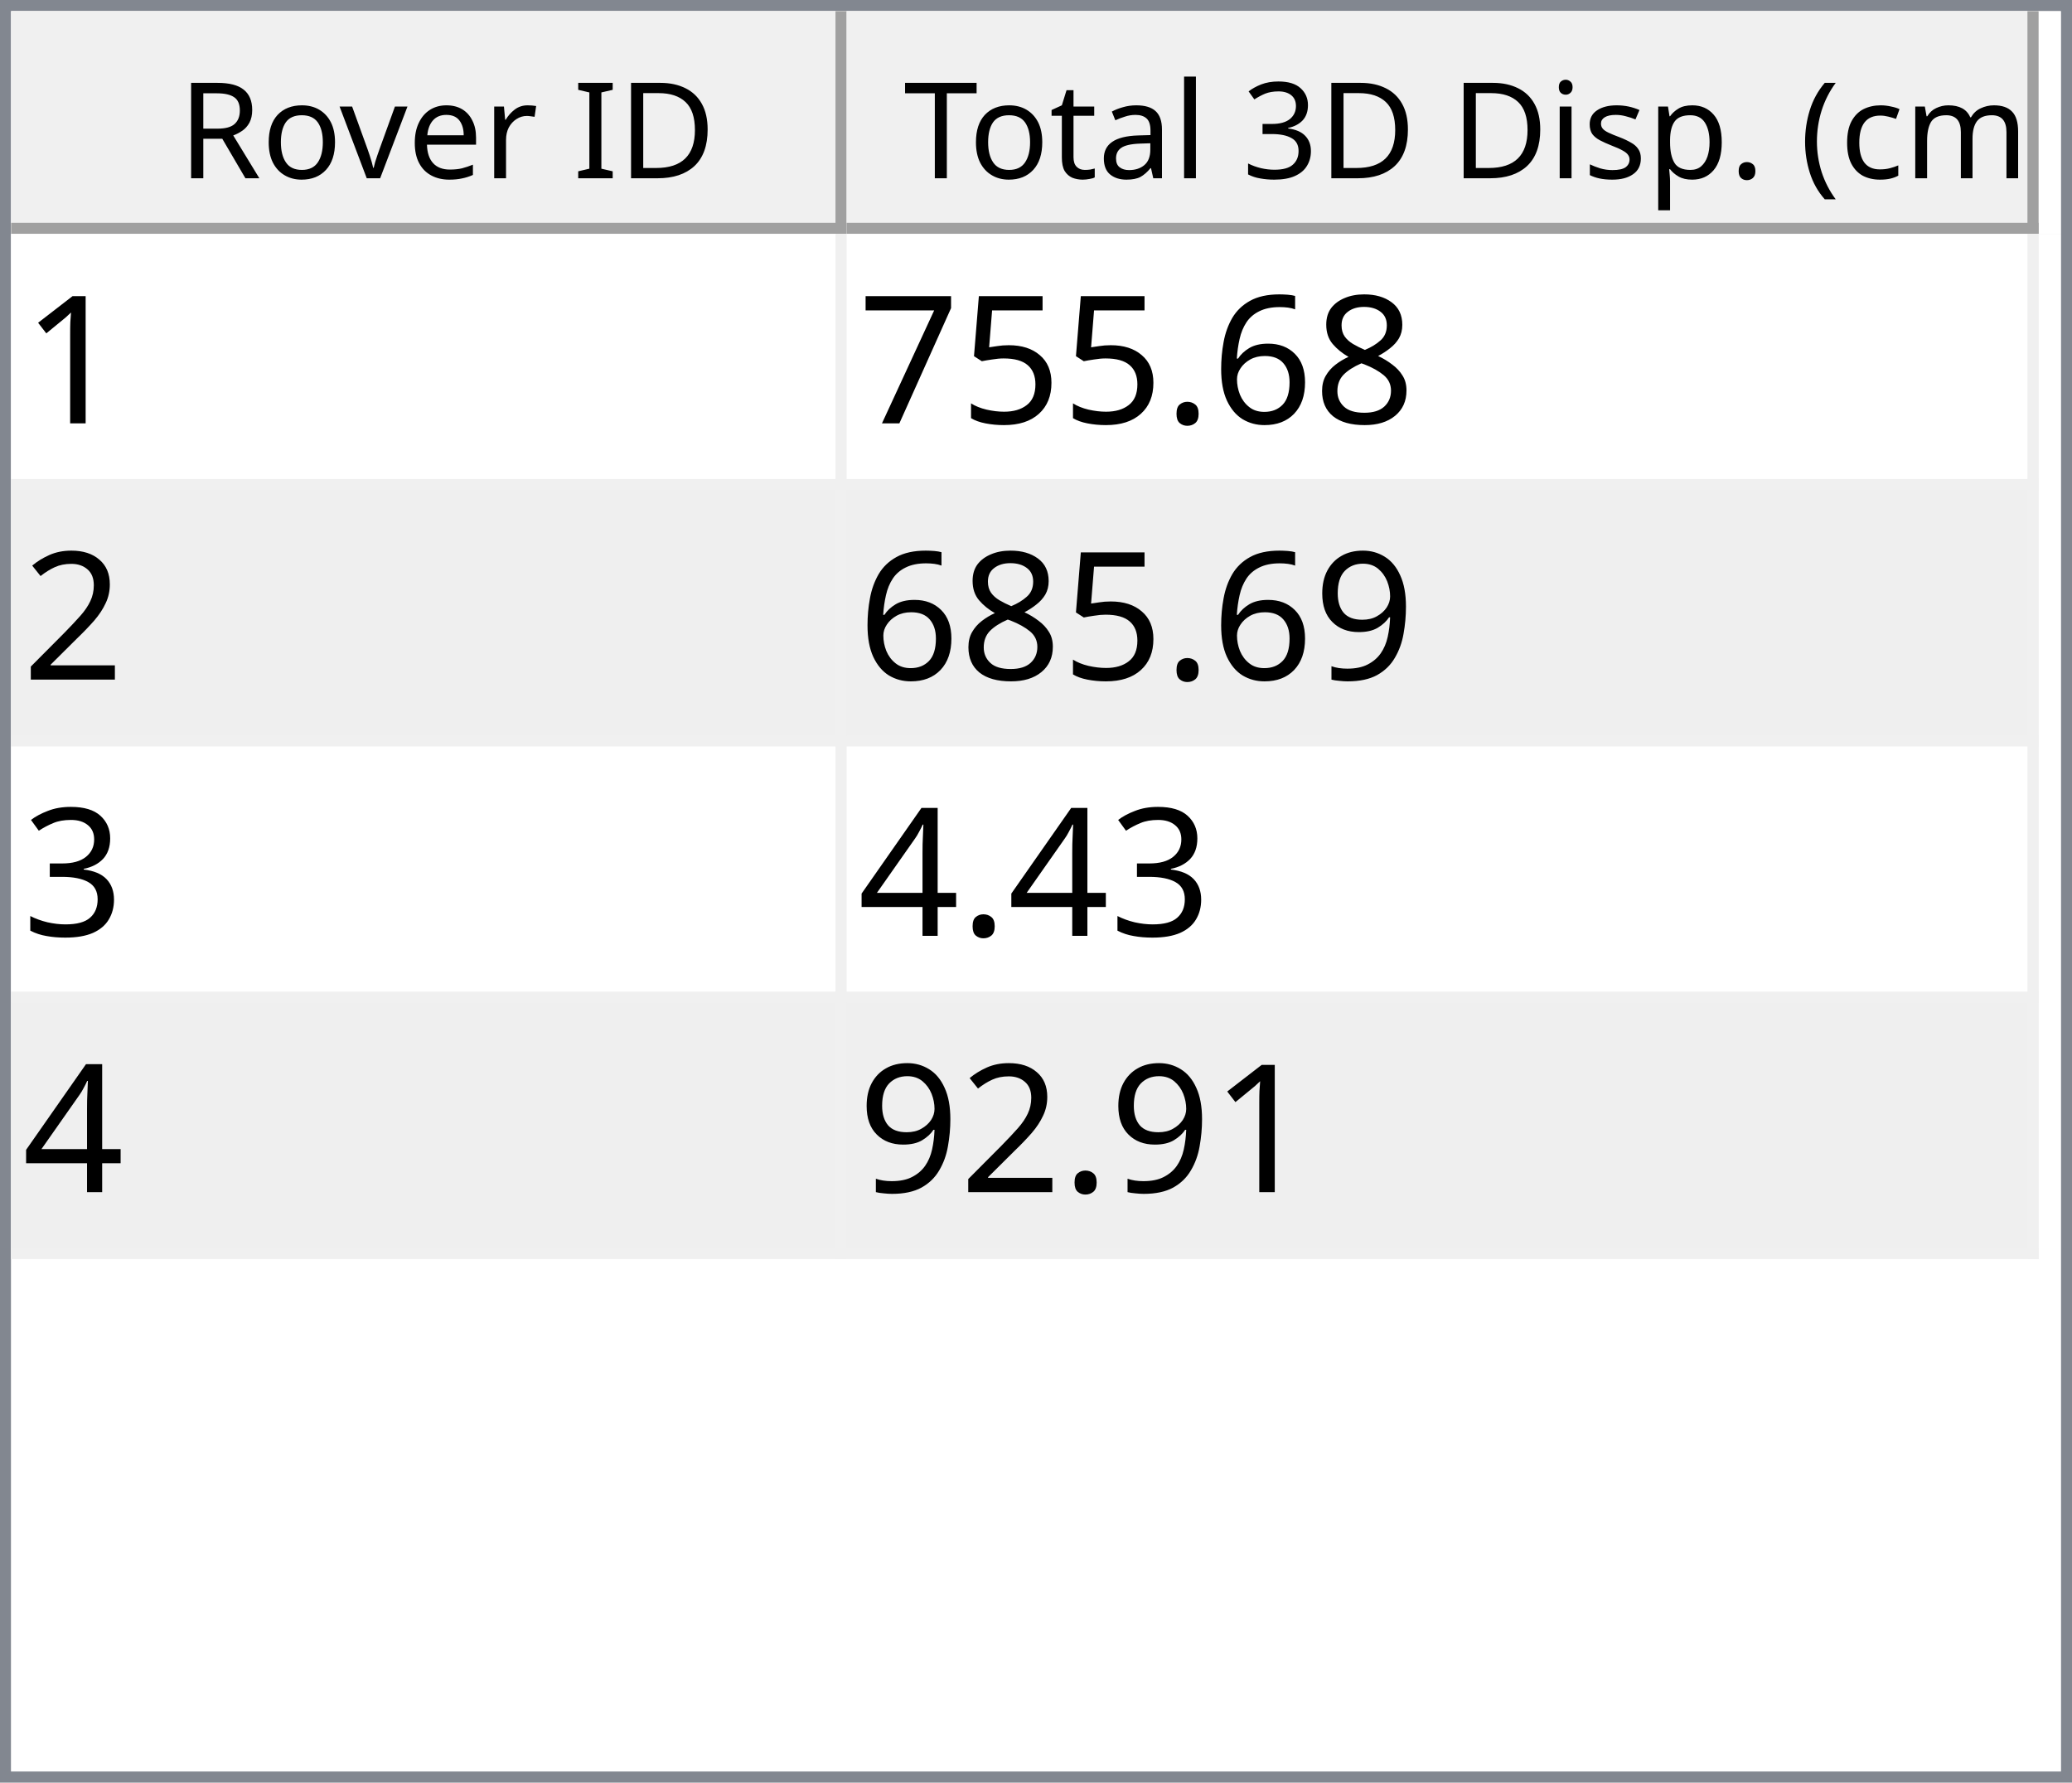
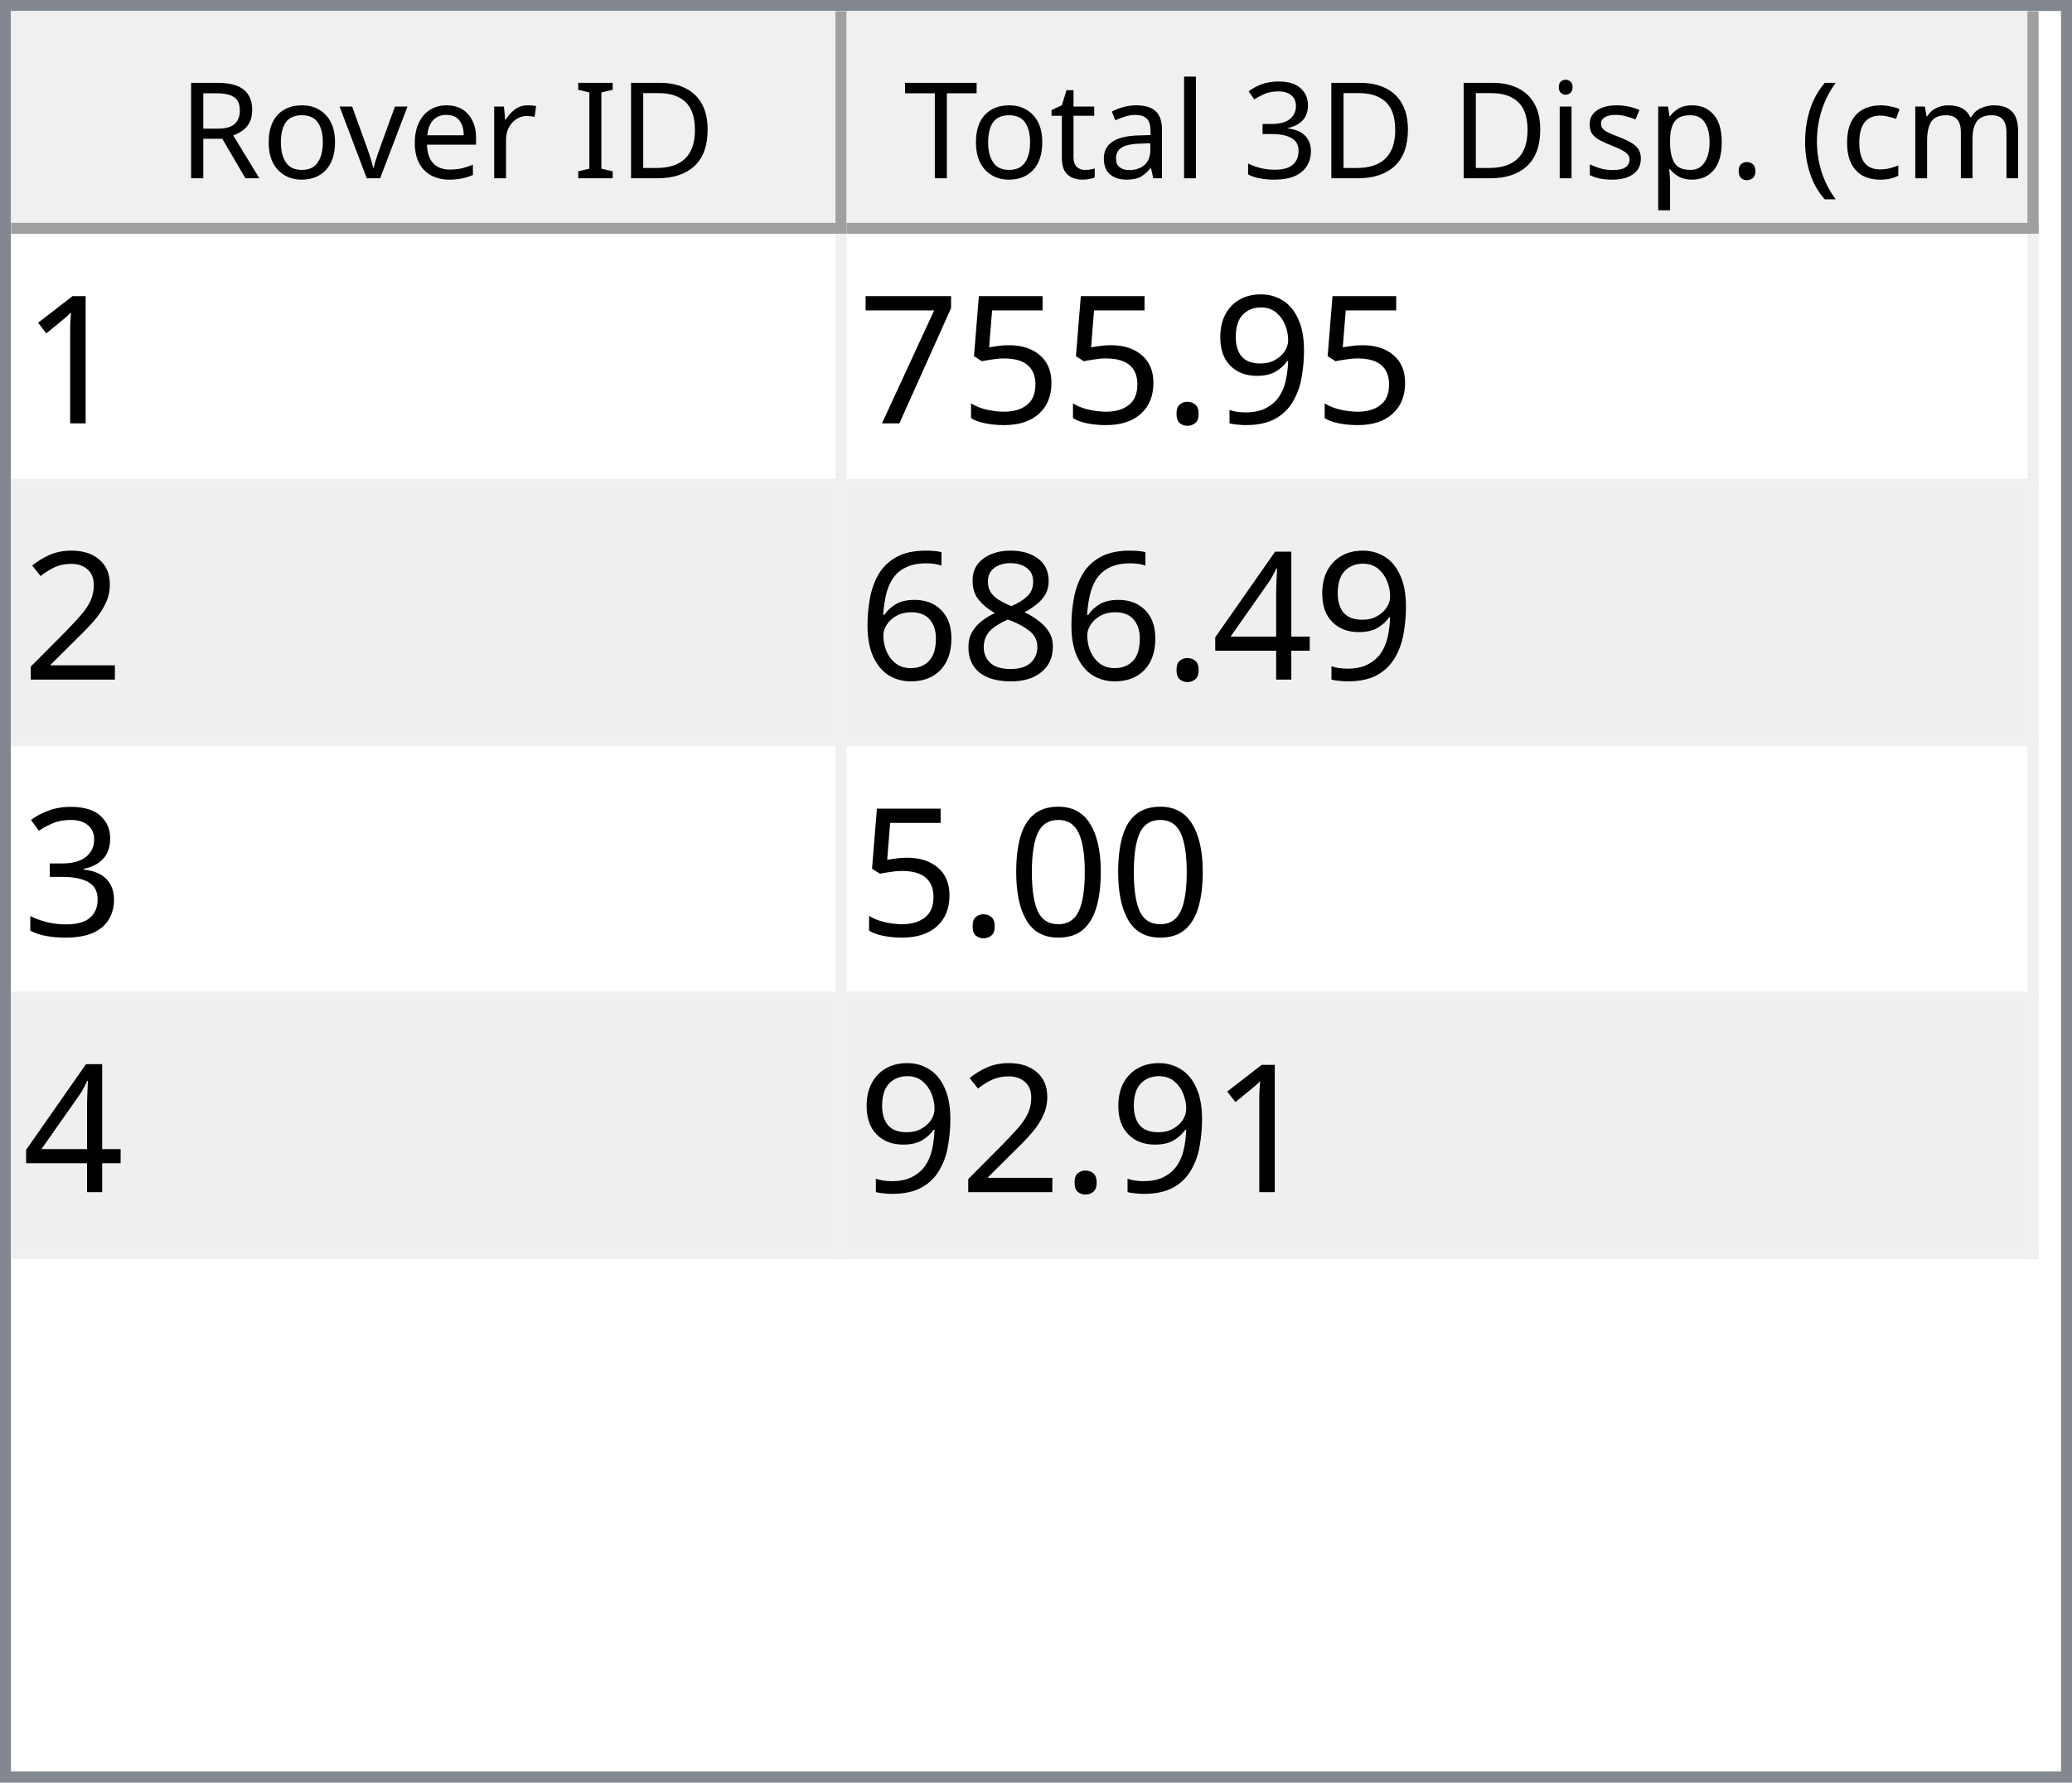
<svg xmlns="http://www.w3.org/2000/svg" style="fill-opacity:1; color-rendering:auto; color-interpolation:auto; text-rendering:auto; stroke:black; stroke-linecap:square; stroke-miterlimit:10; shape-rendering:auto; stroke-opacity:1; fill:black; stroke-dasharray:none; font-weight:normal; stroke-width:1; font-family:'Dialog'; font-style:normal; stroke-linejoin:miter; font-size:12px; stroke-dashoffset:0; image-rendering:auto;" width="186" height="160">
  <defs id="genericDefs" />
  <g>
    <defs id="defs1">
      <clipPath clipPathUnits="userSpaceOnUse" id="clipPath1">
        <path d="M0 0 L186 0 L186 160 L0 160 L0 0 Z" />
      </clipPath>
      <clipPath clipPathUnits="userSpaceOnUse" id="clipPath2">
        <path d="M0 0 L0 160 L186 160 L186 0 Z" />
      </clipPath>
      <clipPath clipPathUnits="userSpaceOnUse" id="clipPath3">
        <path d="M0 0 L0 20 L184 20 L184 0 Z" />
      </clipPath>
      <clipPath clipPathUnits="userSpaceOnUse" id="clipPath4">
        <path d="M0 0 L0 20 L75 20 L75 0 Z" />
      </clipPath>
      <clipPath clipPathUnits="userSpaceOnUse" id="clipPath5">
        <path d="M1 1 L1 19 L74 19 L74 1 Z" />
      </clipPath>
      <clipPath clipPathUnits="userSpaceOnUse" id="clipPath6">
        <path d="M0 0 L0 18 L73 18 L73 0 Z" />
      </clipPath>
      <clipPath clipPathUnits="userSpaceOnUse" id="clipPath7">
        <path d="M-0.5 -0.5 L-0.5 19.5 L74.5 19.5 L74.5 -0.5 Z" />
      </clipPath>
      <clipPath clipPathUnits="userSpaceOnUse" id="clipPath8">
        <path d="M0 0 L0 20 L107 20 L107 0 Z" />
      </clipPath>
      <clipPath clipPathUnits="userSpaceOnUse" id="clipPath9">
        <path d="M1 1 L1 19 L106 19 L106 1 Z" />
      </clipPath>
      <clipPath clipPathUnits="userSpaceOnUse" id="clipPath10">
        <path d="M0 0 L0 18 L105 18 L105 0 Z" />
      </clipPath>
      <clipPath clipPathUnits="userSpaceOnUse" id="clipPath11">
        <path d="M-0.5 -0.5 L-0.5 19.5 L106.5 19.5 L106.5 -0.5 Z" />
      </clipPath>
      <clipPath clipPathUnits="userSpaceOnUse" id="clipPath12">
        <path d="M0 0 L0 138 L184 138 L184 0 Z" />
      </clipPath>
      <clipPath clipPathUnits="userSpaceOnUse" id="clipPath13">
        <path d="M0 0 L0 92 L182 92 L182 0 Z" />
      </clipPath>
      <clipPath clipPathUnits="userSpaceOnUse" id="clipPath14">
        <path d="M-0.5 -0.5 L-0.5 91.5 L181.5 91.5 L181.5 -0.5 Z" />
      </clipPath>
      <clipPath clipPathUnits="userSpaceOnUse" id="clipPath15">
        <path d="M0 0 L0 22 L74 22 L74 0 Z" />
      </clipPath>
      <clipPath clipPathUnits="userSpaceOnUse" id="clipPath16">
        <path d="M0 0 L0 22 L106 22 L106 0 Z" />
      </clipPath>
      <font horiz-adv-x="64.551" id="font1">
        <font-face ascent="107.91" descent="25.098" units-per-em="100" style="font-style:normal; font-family:Segoe UI; font-weight:normal;" />
        <missing-glyph horiz-adv-x="64.551" d="M8.109 0 L8.109 68.266 L56.453 68.266 L56.453 0 L8.109 0 ZM15.328 7.234 L49.219 7.234 L49.219 61.031 L15.328 61.031 L15.328 7.234 Z" />
        <glyph unicode="D" horiz-adv-x="70.117" d="M9.188 0 L9.188 70.016 L28.516 70.016 Q65.531 70.016 65.531 35.891 Q65.531 19.672 55.25 9.836 Q44.969 0 27.734 0 L9.188 0 ZM17.391 62.594 L17.391 7.422 L27.828 7.422 Q41.609 7.422 49.273 14.797 Q56.938 22.172 56.938 35.688 Q56.938 62.594 28.328 62.594 L17.391 62.594 Z" />
        <glyph unicode="I" horiz-adv-x="26.611" d="M17.391 0 L9.188 0 L9.188 70.016 L17.391 70.016 L17.391 0 Z" />
        <glyph unicode=" " horiz-adv-x="27.393" d="" />
        <glyph unicode="r" horiz-adv-x="34.766" d="M34.188 41.891 Q32.078 43.5 28.125 43.5 Q23 43.5 19.555 38.672 Q16.109 33.844 16.109 25.484 L16.109 0 L8.109 0 L8.109 50 L16.109 50 L16.109 39.703 L16.312 39.703 Q18.016 44.969 21.531 47.922 Q25.047 50.875 29.391 50.875 Q32.516 50.875 34.188 50.203 L34.188 41.891 Z" />
        <glyph unicode="e" horiz-adv-x="52.295" d="M48.297 23 L12.984 23 Q13.188 14.656 17.484 10.109 Q21.781 5.562 29.297 5.562 Q37.75 5.562 44.828 11.141 L44.828 3.609 Q38.234 -1.172 27.391 -1.172 Q16.797 -1.172 10.742 5.641 Q4.688 12.453 4.688 24.812 Q4.688 36.469 11.305 43.82 Q17.922 51.172 27.734 51.172 Q37.547 51.172 42.922 44.828 Q48.297 38.484 48.297 27.203 L48.297 23 ZM40.094 29.781 Q40.047 36.719 36.75 40.578 Q33.453 44.438 27.594 44.438 Q21.922 44.438 17.969 40.383 Q14.016 36.328 13.094 29.781 L40.094 29.781 Z" />
        <glyph unicode="v" horiz-adv-x="47.9" d="M47.406 50 L27.484 0 L19.625 0 L0.688 50 L9.469 50 L22.172 13.672 Q23.578 9.672 23.922 6.688 L24.125 6.688 Q24.609 10.453 25.688 13.484 L38.969 50 L47.406 50 Z" />
        <glyph unicode="o" horiz-adv-x="58.594" d="M29 -1.172 Q17.922 -1.172 11.305 5.836 Q4.688 12.844 4.688 24.422 Q4.688 37.016 11.57 44.094 Q18.453 51.172 30.172 51.172 Q41.359 51.172 47.633 44.289 Q53.906 37.406 53.906 25.203 Q53.906 13.234 47.141 6.031 Q40.375 -1.172 29 -1.172 ZM29.594 44.438 Q21.875 44.438 17.383 39.188 Q12.891 33.938 12.891 24.703 Q12.891 15.828 17.43 10.695 Q21.969 5.562 29.594 5.562 Q37.359 5.562 41.531 10.594 Q45.703 15.625 45.703 24.906 Q45.703 34.281 41.531 39.359 Q37.359 44.438 29.594 44.438 Z" />
        <glyph unicode="R" horiz-adv-x="59.814" d="M59.375 0 L49.609 0 L37.891 19.625 Q36.281 22.359 34.766 24.289 Q33.25 26.219 31.664 27.438 Q30.078 28.656 28.25 29.219 Q26.422 29.781 24.125 29.781 L17.391 29.781 L17.391 0 L9.188 0 L9.188 70.016 L30.078 70.016 Q34.672 70.016 38.555 68.867 Q42.438 67.719 45.289 65.375 Q48.141 63.031 49.758 59.547 Q51.375 56.062 51.375 51.375 Q51.375 47.703 50.273 44.656 Q49.172 41.609 47.148 39.211 Q45.125 36.812 42.266 35.133 Q39.406 33.453 35.844 32.516 L35.844 32.328 Q37.594 31.547 38.891 30.547 Q40.188 29.547 41.359 28.18 Q42.531 26.812 43.68 25.078 Q44.828 23.344 46.234 21.047 L59.375 0 ZM17.391 62.594 L17.391 37.203 L28.516 37.203 Q31.594 37.203 34.203 38.133 Q36.812 39.062 38.719 40.797 Q40.625 42.531 41.703 45.047 Q42.781 47.562 42.781 50.688 Q42.781 56.297 39.141 59.445 Q35.5 62.594 28.609 62.594 L17.391 62.594 Z" />
        <glyph unicode=")" horiz-adv-x="30.176" d="M8.297 -15.922 L1.172 -15.922 Q16.406 2.344 16.406 26.812 Q16.406 51.469 1.078 70.016 L8.297 70.016 Q23.531 52.156 23.531 26.703 Q23.531 1.375 8.297 -15.922 Z" />
        <glyph unicode="m" horiz-adv-x="86.133" d="M79.109 0 L71.094 0 L71.094 28.719 Q71.094 37.016 68.531 40.727 Q65.969 44.438 59.906 44.438 Q54.781 44.438 51.195 39.75 Q47.609 35.062 47.609 28.516 L47.609 0 L39.594 0 L39.594 29.688 Q39.594 44.438 28.219 44.438 Q22.953 44.438 19.531 40.016 Q16.109 35.594 16.109 28.516 L16.109 0 L8.109 0 L8.109 50 L16.109 50 L16.109 42.094 L16.312 42.094 Q21.625 51.172 31.844 51.172 Q36.969 51.172 40.773 48.312 Q44.578 45.453 46 40.828 Q51.562 51.172 62.594 51.172 Q79.109 51.172 79.109 30.812 L79.109 0 Z" />
        <glyph unicode="c" horiz-adv-x="46.191" d="M42.188 2.297 Q36.422 -1.172 28.516 -1.172 Q17.828 -1.172 11.258 5.789 Q4.688 12.75 4.688 23.828 Q4.688 36.188 11.766 43.68 Q18.844 51.172 30.672 51.172 Q37.25 51.172 42.281 48.734 L42.281 40.531 Q36.719 44.438 30.375 44.438 Q22.703 44.438 17.797 38.945 Q12.891 33.453 12.891 24.516 Q12.891 15.719 17.508 10.641 Q22.125 5.562 29.891 5.562 Q36.422 5.562 42.188 9.906 L42.188 2.297 Z" />
        <glyph unicode="(" horiz-adv-x="30.176" d="M29.109 -15.922 L21.969 -15.922 Q6.844 1.375 6.844 26.703 Q6.844 52.156 21.969 70.016 L29.203 70.016 Q13.875 51.469 13.875 26.812 Q13.875 2.344 29.109 -15.922 Z" />
        <glyph unicode="." horiz-adv-x="21.68" d="M10.891 -1.078 Q8.641 -1.078 7.055 0.539 Q5.469 2.156 5.469 4.391 Q5.469 6.641 7.055 8.273 Q8.641 9.906 10.891 9.906 Q13.188 9.906 14.797 8.273 Q16.406 6.641 16.406 4.391 Q16.406 2.156 14.797 0.539 Q13.188 -1.078 10.891 -1.078 Z" />
        <glyph unicode="p" horiz-adv-x="58.789" d="M16.312 7.234 L16.109 7.234 L16.109 -23 L8.109 -23 L8.109 50 L16.109 50 L16.109 41.219 L16.312 41.219 Q22.219 51.172 33.594 51.172 Q43.266 51.172 48.688 44.461 Q54.109 37.75 54.109 26.469 Q54.109 13.922 48 6.375 Q41.891 -1.172 31.297 -1.172 Q21.578 -1.172 16.312 7.234 ZM16.109 27.391 L16.109 20.406 Q16.109 14.203 20.141 9.883 Q24.172 5.562 30.375 5.562 Q37.641 5.562 41.773 11.133 Q45.906 16.703 45.906 26.609 Q45.906 34.969 42.047 39.703 Q38.188 44.438 31.594 44.438 Q24.609 44.438 20.359 39.578 Q16.109 34.719 16.109 27.391 Z" />
        <glyph unicode="s" horiz-adv-x="42.432" d="M5.078 1.812 L5.078 10.406 Q11.625 5.562 19.484 5.562 Q30.031 5.562 30.031 12.594 Q30.031 14.594 29.125 15.992 Q28.219 17.391 26.68 18.461 Q25.141 19.531 23.07 20.383 Q21 21.234 18.609 22.172 Q15.281 23.484 12.766 24.828 Q10.25 26.172 8.57 27.859 Q6.891 29.547 6.031 31.695 Q5.172 33.844 5.172 36.719 Q5.172 40.234 6.789 42.945 Q8.406 45.656 11.086 47.484 Q13.766 49.312 17.211 50.242 Q20.656 51.172 24.312 51.172 Q30.812 51.172 35.938 48.922 L35.938 40.828 Q30.422 44.438 23.25 44.438 Q21 44.438 19.195 43.922 Q17.391 43.406 16.094 42.477 Q14.797 41.547 14.086 40.258 Q13.375 38.969 13.375 37.406 Q13.375 35.453 14.086 34.133 Q14.797 32.812 16.164 31.789 Q17.531 30.766 19.484 29.938 Q21.438 29.109 23.922 28.125 Q27.25 26.859 29.883 25.516 Q32.516 24.172 34.375 22.484 Q36.234 20.797 37.234 18.602 Q38.234 16.406 38.234 13.375 Q38.234 9.672 36.602 6.938 Q34.969 4.203 32.234 2.398 Q29.5 0.594 25.93 -0.289 Q22.359 -1.172 18.453 -1.172 Q10.75 -1.172 5.078 1.812 Z" />
        <glyph unicode="i" horiz-adv-x="24.219" d="M12.203 62.703 Q10.062 62.703 8.547 64.164 Q7.031 65.625 7.031 67.875 Q7.031 70.125 8.547 71.609 Q10.062 73.094 12.203 73.094 Q14.406 73.094 15.945 71.609 Q17.484 70.125 17.484 67.875 Q17.484 65.719 15.945 64.211 Q14.406 62.703 12.203 62.703 ZM16.109 0 L8.109 0 L8.109 50 L16.109 50 L16.109 0 Z" />
        <glyph unicode="3" horiz-adv-x="53.906" d="M46.531 19.828 Q46.531 15.094 44.75 11.211 Q42.969 7.328 39.719 4.57 Q36.469 1.812 31.93 0.297 Q27.391 -1.219 21.922 -1.219 Q11.922 -1.219 6 2.594 L6 11.188 Q13.094 5.609 22.219 5.609 Q25.875 5.609 28.828 6.539 Q31.781 7.469 33.906 9.227 Q36.031 10.984 37.18 13.477 Q38.328 15.969 38.328 19.094 Q38.328 32.812 18.797 32.812 L12.984 32.812 L12.984 39.594 L18.5 39.594 Q35.797 39.594 35.797 52.484 Q35.797 64.406 22.609 64.406 Q15.188 64.406 8.688 59.422 L8.688 67.188 Q15.375 71.188 24.609 71.188 Q29 71.188 32.57 69.969 Q36.141 68.75 38.68 66.555 Q41.219 64.359 42.609 61.281 Q44 58.203 44 54.5 Q44 40.672 30.031 36.719 L30.031 36.531 Q33.594 36.141 36.625 34.797 Q39.656 33.453 41.852 31.305 Q44.047 29.156 45.289 26.25 Q46.531 23.344 46.531 19.828 Z" />
        <glyph unicode="l" horiz-adv-x="24.219" d="M16.109 0 L8.109 0 L8.109 74.031 L16.109 74.031 L16.109 0 Z" />
        <glyph unicode="a" horiz-adv-x="50.879" d="M43.891 0 L35.891 0 L35.891 7.812 L35.688 7.812 Q30.469 -1.172 20.312 -1.172 Q12.844 -1.172 8.617 2.781 Q4.391 6.734 4.391 13.281 Q4.391 27.297 20.906 29.594 L35.891 31.688 Q35.891 44.438 25.594 44.438 Q16.547 44.438 9.281 38.281 L9.281 46.484 Q16.656 51.172 26.266 51.172 Q43.891 51.172 43.891 32.516 L43.891 0 ZM35.891 25.297 L23.828 23.641 Q18.266 22.859 15.43 20.875 Q12.594 18.891 12.594 13.875 Q12.594 10.203 15.211 7.883 Q17.828 5.562 22.172 5.562 Q28.125 5.562 32.008 9.742 Q35.891 13.922 35.891 20.312 L35.891 25.297 Z" />
        <glyph unicode="t" horiz-adv-x="33.887" d="M31.297 0.484 Q28.469 -1.078 23.828 -1.078 Q10.688 -1.078 10.688 13.578 L10.688 43.172 L2.094 43.172 L2.094 50 L10.688 50 L10.688 62.203 L18.703 64.797 L18.703 50 L31.297 50 L31.297 43.172 L18.703 43.172 L18.703 14.984 Q18.703 9.969 20.414 7.82 Q22.125 5.672 26.078 5.672 Q29.109 5.672 31.297 7.328 L31.297 0.484 Z" />
        <glyph unicode="T" horiz-adv-x="52.393" d="M50.594 62.594 L30.375 62.594 L30.375 0 L22.172 0 L22.172 62.594 L2 62.594 L2 70.016 L50.594 70.016 L50.594 62.594 Z" />
      </font>
      <font horiz-adv-x="75.0" id="font2">
        <font-face ascent="100.537" descent="21.973" units-per-em="100" style="font-style:normal; font-family:sans-serif; font-weight:normal;" />
        <missing-glyph horiz-adv-x="75.0" d="M12.5 0 L12.5 62.5 L62.5 62.5 L62.5 0 L12.5 0 ZM14.062 1.562 L60.938 1.562 L60.938 60.938 L14.062 60.938 L14.062 1.562 Z" />
        <glyph unicode="1" horiz-adv-x="55.615" d="M37.25 0 L28.469 0 L28.469 56 Q25.297 52.984 20.141 49.953 Q14.984 46.922 10.891 45.406 L10.891 53.906 Q18.266 57.375 23.781 62.305 Q29.297 67.234 31.594 71.875 L37.25 71.875 L37.25 0 Z" />
-         <glyph unicode="8" horiz-adv-x="55.615" d="M17.672 38.812 Q12.203 40.828 9.57 44.539 Q6.938 48.25 6.938 53.422 Q6.938 61.234 12.555 66.555 Q18.172 71.875 27.484 71.875 Q36.859 71.875 42.578 66.43 Q48.297 60.984 48.297 53.172 Q48.297 48.188 45.68 44.508 Q43.062 40.828 37.75 38.812 Q44.344 36.672 47.781 31.883 Q51.219 27.094 51.219 20.453 Q51.219 11.281 44.727 5.031 Q38.234 -1.219 27.641 -1.219 Q17.047 -1.219 10.547 5.055 Q4.047 11.328 4.047 20.703 Q4.047 27.688 7.594 32.398 Q11.141 37.109 17.672 38.812 ZM15.922 53.719 Q15.922 48.641 19.195 45.414 Q22.469 42.188 27.688 42.188 Q32.766 42.188 36.016 45.383 Q39.266 48.578 39.266 53.219 Q39.266 58.062 35.914 61.359 Q32.562 64.656 27.594 64.656 Q22.562 64.656 19.242 61.43 Q15.922 58.203 15.922 53.719 ZM13.094 20.656 Q13.094 16.891 14.875 13.375 Q16.656 9.859 20.172 7.93 Q23.688 6 27.734 6 Q34.031 6 38.133 10.055 Q42.234 14.109 42.234 20.359 Q42.234 26.703 38.016 30.859 Q33.797 35.016 27.438 35.016 Q21.234 35.016 17.164 30.914 Q13.094 26.812 13.094 20.656 Z" />
-         <glyph unicode="6" horiz-adv-x="55.615" d="M49.75 54.047 L41.016 53.375 Q39.844 58.547 37.703 60.891 Q34.125 64.656 28.906 64.656 Q24.703 64.656 21.531 62.312 Q17.391 59.281 14.992 53.469 Q12.594 47.656 12.5 36.922 Q15.672 41.75 20.266 44.094 Q24.859 46.438 29.891 46.438 Q38.672 46.438 44.852 39.969 Q51.031 33.5 51.031 23.25 Q51.031 16.5 48.125 10.719 Q45.219 4.938 40.141 1.859 Q35.062 -1.219 28.609 -1.219 Q17.625 -1.219 10.695 6.859 Q3.766 14.938 3.766 33.5 Q3.766 54.25 11.422 63.672 Q18.109 71.875 29.438 71.875 Q37.891 71.875 43.289 67.141 Q48.688 62.406 49.75 54.047 ZM13.875 23.188 Q13.875 18.656 15.797 14.508 Q17.719 10.359 21.188 8.18 Q24.656 6 28.469 6 Q34.031 6 38.039 10.492 Q42.047 14.984 42.047 22.703 Q42.047 30.125 38.086 34.398 Q34.125 38.672 28.125 38.672 Q22.172 38.672 18.023 34.398 Q13.875 30.125 13.875 23.188 Z" />
+         <glyph unicode="9" horiz-adv-x="55.615" d="M5.469 16.547 L13.922 17.328 Q14.984 11.375 18.016 8.688 Q21.047 6 25.781 6 Q29.828 6 32.883 7.859 Q35.938 9.719 37.891 12.82 Q39.844 15.922 41.164 21.195 Q42.484 26.469 42.484 31.938 Q42.484 32.516 42.438 33.688 Q39.797 29.5 35.234 26.883 Q30.672 24.266 25.344 24.266 Q16.453 24.266 10.305 30.711 Q4.156 37.156 4.156 47.703 Q4.156 58.594 10.578 65.234 Q17 71.875 26.656 71.875 Q33.641 71.875 39.43 68.117 Q45.219 64.359 48.219 57.398 Q51.219 50.438 51.219 37.25 Q51.219 23.531 48.242 15.406 Q45.266 7.281 39.383 3.031 Q33.5 -1.219 25.594 -1.219 Q17.188 -1.219 11.867 3.445 Q6.547 8.109 5.469 16.547 ZM41.453 48.141 Q41.453 55.719 37.43 60.156 Q33.406 64.594 27.734 64.594 Q21.875 64.594 17.531 59.812 Q13.188 55.031 13.188 47.406 Q13.188 40.578 17.312 36.305 Q21.438 32.031 27.484 32.031 Q33.594 32.031 37.523 36.305 Q41.453 40.578 41.453 48.141 Z" />
        <glyph unicode="." horiz-adv-x="27.783" d="M9.078 0 L9.078 10.016 L19.094 10.016 L19.094 0 L9.078 0 Z" />
        <glyph unicode="5" horiz-adv-x="55.615" d="M4.156 18.75 L13.375 19.531 Q14.406 12.797 18.141 9.398 Q21.875 6 27.156 6 Q33.5 6 37.891 10.789 Q42.281 15.578 42.281 23.484 Q42.281 31 38.062 35.352 Q33.844 39.703 27 39.703 Q22.75 39.703 19.336 37.773 Q15.922 35.844 13.969 32.766 L5.719 33.844 L12.641 70.609 L48.25 70.609 L48.25 62.203 L19.672 62.203 L15.828 42.969 Q22.266 47.469 29.344 47.469 Q38.719 47.469 45.164 40.969 Q51.609 34.469 51.609 24.266 Q51.609 14.547 45.953 7.469 Q39.062 -1.219 27.156 -1.219 Q17.391 -1.219 11.211 4.25 Q5.031 9.719 4.156 18.75 Z" />
        <glyph unicode="7" horiz-adv-x="55.615" d="M4.734 62.203 L4.734 70.656 L51.078 70.656 L51.078 63.812 Q44.234 56.547 37.523 44.484 Q30.812 32.422 27.156 19.672 Q24.516 10.688 23.781 0 L14.75 0 Q14.891 8.453 18.062 20.414 Q21.234 32.375 27.172 43.484 Q33.109 54.594 39.797 62.203 L4.734 62.203 Z" />
        <glyph unicode="2" horiz-adv-x="55.615" d="M50.344 8.453 L50.344 0 L3.031 0 Q2.938 3.172 4.047 6.109 Q5.859 10.938 9.836 15.625 Q13.812 20.312 21.344 26.469 Q33.016 36.031 37.117 41.625 Q41.219 47.219 41.219 52.203 Q41.219 57.422 37.477 61.008 Q33.734 64.594 27.734 64.594 Q21.391 64.594 17.578 60.789 Q13.766 56.984 13.719 50.25 L4.688 51.172 Q5.609 61.281 11.664 66.578 Q17.719 71.875 27.938 71.875 Q38.234 71.875 44.242 66.164 Q50.25 60.453 50.25 52 Q50.25 47.703 48.492 43.555 Q46.734 39.406 42.656 34.812 Q38.578 30.219 29.109 22.219 Q21.188 15.578 18.945 13.211 Q16.703 10.844 15.234 8.453 L50.344 8.453 Z" />
-         <glyph unicode="9" horiz-adv-x="55.615" d="M5.469 16.547 L13.922 17.328 Q14.984 11.375 18.016 8.688 Q21.047 6 25.781 6 Q29.828 6 32.883 7.859 Q35.938 9.719 37.891 12.82 Q39.844 15.922 41.164 21.195 Q42.484 26.469 42.484 31.938 Q42.484 32.516 42.438 33.688 Q39.797 29.5 35.234 26.883 Q30.672 24.266 25.344 24.266 Q16.453 24.266 10.305 30.711 Q4.156 37.156 4.156 47.703 Q4.156 58.594 10.578 65.234 Q17 71.875 26.656 71.875 Q33.641 71.875 39.43 68.117 Q45.219 64.359 48.219 57.398 Q51.219 50.438 51.219 37.25 Q51.219 23.531 48.242 15.406 Q45.266 7.281 39.383 3.031 Q33.5 -1.219 25.594 -1.219 Q17.188 -1.219 11.867 3.445 Q6.547 8.109 5.469 16.547 ZM41.453 48.141 Q41.453 55.719 37.43 60.156 Q33.406 64.594 27.734 64.594 Q21.875 64.594 17.531 59.812 Q13.188 55.031 13.188 47.406 Q13.188 40.578 17.312 36.305 Q21.438 32.031 27.484 32.031 Q33.594 32.031 37.523 36.305 Q41.453 40.578 41.453 48.141 Z" />
+         <glyph unicode="4" horiz-adv-x="55.615" d="M32.328 0 L32.328 17.141 L1.266 17.141 L1.266 25.203 L33.938 71.578 L41.109 71.578 L41.109 25.203 L50.781 25.203 L50.781 17.141 L41.109 17.141 L41.109 0 L32.328 0 ZM32.328 25.203 L32.328 57.469 L9.906 25.203 L32.328 25.203 Z" />
+         <glyph unicode="8" horiz-adv-x="55.615" d="M17.672 38.812 Q12.203 40.828 9.57 44.539 Q6.938 48.25 6.938 53.422 Q6.938 61.234 12.555 66.555 Q18.172 71.875 27.484 71.875 Q36.859 71.875 42.578 66.43 Q48.297 60.984 48.297 53.172 Q48.297 48.188 45.68 44.508 Q43.062 40.828 37.75 38.812 Q44.344 36.672 47.781 31.883 Q51.219 27.094 51.219 20.453 Q51.219 11.281 44.727 5.031 Q38.234 -1.219 27.641 -1.219 Q17.047 -1.219 10.547 5.055 Q4.047 11.328 4.047 20.703 Q4.047 27.688 7.594 32.398 Q11.141 37.109 17.672 38.812 ZM15.922 53.719 Q15.922 48.641 19.195 45.414 Q22.469 42.188 27.688 42.188 Q32.766 42.188 36.016 45.383 Q39.266 48.578 39.266 53.219 Q39.266 58.062 35.914 61.359 Q32.562 64.656 27.594 64.656 Q22.562 64.656 19.242 61.43 Q15.922 58.203 15.922 53.719 ZM13.094 20.656 Q13.094 16.891 14.875 13.375 Q16.656 9.859 20.172 7.93 Q23.688 6 27.734 6 Q34.031 6 38.133 10.055 Q42.234 14.109 42.234 20.359 Q42.234 26.703 38.016 30.859 Q33.797 35.016 27.438 35.016 Q21.234 35.016 17.164 30.914 Q13.094 26.812 13.094 20.656 Z" />
+         <glyph unicode="6" horiz-adv-x="55.615" d="M49.75 54.047 L41.016 53.375 Q39.844 58.547 37.703 60.891 Q34.125 64.656 28.906 64.656 Q24.703 64.656 21.531 62.312 Q17.391 59.281 14.992 53.469 Q12.594 47.656 12.5 36.922 Q15.672 41.75 20.266 44.094 Q24.859 46.438 29.891 46.438 Q38.672 46.438 44.852 39.969 Q51.031 33.5 51.031 23.25 Q51.031 16.5 48.125 10.719 Q45.219 4.938 40.141 1.859 Q35.062 -1.219 28.609 -1.219 Q17.625 -1.219 10.695 6.859 Q3.766 14.938 3.766 33.5 Q3.766 54.25 11.422 63.672 Q18.109 71.875 29.438 71.875 Q37.891 71.875 43.289 67.141 Q48.688 62.406 49.75 54.047 ZM13.875 23.188 Q13.875 18.656 15.797 14.508 Q17.719 10.359 21.188 8.18 Q24.656 6 28.469 6 Q34.031 6 38.039 10.492 Q42.047 14.984 42.047 22.703 Q42.047 30.125 38.086 34.398 Q34.125 38.672 28.125 38.672 Q22.172 38.672 18.023 34.398 Q13.875 30.125 13.875 23.188 Z" />
        <glyph unicode="3" horiz-adv-x="55.615" d="M4.203 18.891 L12.984 20.062 Q14.5 12.594 18.141 9.297 Q21.781 6 27 6 Q33.203 6 37.477 10.297 Q41.75 14.594 41.75 20.953 Q41.75 27 37.797 30.93 Q33.844 34.859 27.734 34.859 Q25.25 34.859 21.531 33.891 L22.516 41.609 Q23.391 41.5 23.922 41.5 Q29.547 41.5 34.039 44.43 Q38.531 47.359 38.531 53.469 Q38.531 58.297 35.258 61.477 Q31.984 64.656 26.812 64.656 Q21.688 64.656 18.266 61.43 Q14.844 58.203 13.875 51.766 L5.078 53.328 Q6.688 62.156 12.398 67.016 Q18.109 71.875 26.609 71.875 Q32.469 71.875 37.398 69.359 Q42.328 66.844 44.945 62.5 Q47.562 58.156 47.562 53.266 Q47.562 48.641 45.07 44.828 Q42.578 41.016 37.703 38.766 Q44.047 37.312 47.562 32.695 Q51.078 28.078 51.078 21.141 Q51.078 11.766 44.242 5.25 Q37.406 -1.266 26.953 -1.266 Q17.531 -1.266 11.305 4.352 Q5.078 9.969 4.203 18.891 Z" />
-         <glyph unicode="4" horiz-adv-x="55.615" d="M32.328 0 L32.328 17.141 L1.266 17.141 L1.266 25.203 L33.938 71.578 L41.109 71.578 L41.109 25.203 L50.781 25.203 L50.781 17.141 L41.109 17.141 L41.109 0 L32.328 0 ZM32.328 25.203 L32.328 57.469 L9.906 25.203 L32.328 25.203 Z" />
+         <glyph unicode="0" horiz-adv-x="55.615" d="M4.156 35.297 Q4.156 48 6.766 55.742 Q9.375 63.484 14.523 67.68 Q19.672 71.875 27.484 71.875 Q33.25 71.875 37.594 69.555 Q41.938 67.234 44.773 62.867 Q47.609 58.5 49.219 52.227 Q50.828 45.953 50.828 35.297 Q50.828 22.703 48.242 14.969 Q45.656 7.234 40.508 3.008 Q35.359 -1.219 27.484 -1.219 Q17.141 -1.219 11.234 6.203 Q4.156 15.141 4.156 35.297 ZM13.188 35.297 Q13.188 17.672 17.312 11.836 Q21.438 6 27.484 6 Q33.547 6 37.672 11.859 Q41.797 17.719 41.797 35.297 Q41.797 52.984 37.672 58.789 Q33.547 64.594 27.391 64.594 Q21.344 64.594 17.719 59.469 Q13.188 52.938 13.188 35.297 Z" />
      </font>
    </defs>
    <g style="fill:white; stroke:white;">
      <rect x="0" y="0" width="186" style="clip-path:url(#clipPath1); stroke:none;" height="160" />
    </g>
    <g style="fill:white; text-rendering:optimizeSpeed; color-rendering:optimizeSpeed; image-rendering:optimizeSpeed; shape-rendering:crispEdges; stroke:white; color-interpolation:sRGB;">
      <rect x="0" width="186" height="160" y="0" style="stroke:none;" />
      <path style="stroke:none;" d="M0 160 L186 160 L186 0 L0 0 Z" />
    </g>
    <g style="fill:rgb(240,240,240); font-family:'Segoe UI'; stroke:rgb(240,240,240);">
      <rect x="0" y="0" width="186" style="clip-path:url(#clipPath2); stroke:none;" height="160" />
    </g>
    <g style="fill:rgb(130,135,144); font-family:'Segoe UI'; stroke:rgb(130,135,144);">
      <path d="M0 0 L186 0 L186 160 L0 160 L0 0 ZM1 1 L185 1 L185 159 L1 159 L1 1 Z" style="fill-rule:evenodd; clip-path:url(#clipPath2); stroke:none;" />
    </g>
    <g style="fill:white; font-family:'Segoe UI'; stroke:white;" transform="translate(1,1)">
      <rect x="0" y="0" width="184" style="clip-path:url(#clipPath3); stroke:none;" height="20" />
    </g>
    <g style="fill:rgb(240,240,240); font-family:'Segoe UI'; stroke:rgb(240,240,240);" transform="translate(1,1)">
      <rect x="0" y="0" width="75" style="clip-path:url(#clipPath4); stroke:none;" height="20" />
    </g>
    <g style="font-family:'Segoe UI';" transform="translate(2,2)">
      <text x="14" xml:space="preserve" y="14" style="clip-path:url(#clipPath6); stroke:none;">Rover ID</text>
    </g>
    <g style="fill:rgb(160,160,160); font-family:'Segoe UI'; stroke:rgb(160,160,160); stroke-linejoin:bevel;" transform="translate(1.5,1.5)">
      <line x1="74" x2="74" y1="0" style="fill:none; clip-path:url(#clipPath7);" y2="19" />
    </g>
    <g style="fill:rgb(160,160,160); font-family:'Segoe UI'; stroke:rgb(160,160,160); stroke-linejoin:bevel;" transform="matrix(1,0,0,1,1,1) translate(0.5,0.5)">
      <line x1="0" x2="74" y1="19" style="fill:none; clip-path:url(#clipPath7);" y2="19" />
    </g>
    <g style="fill:rgb(240,240,240); font-family:'Segoe UI'; stroke:rgb(240,240,240);" transform="translate(76,1)">
      <rect x="0" y="0" width="107" style="clip-path:url(#clipPath8); stroke:none;" height="20" />
    </g>
    <g style="font-family:'Segoe UI';" transform="translate(77,2)">
      <text x="1" xml:space="preserve" y="14" style="clip-path:url(#clipPath10); stroke:none;"> Total 3D Disp. (cm)</text>
    </g>
    <g style="fill:rgb(160,160,160); font-family:'Segoe UI'; stroke:rgb(160,160,160); stroke-linejoin:bevel;" transform="translate(76.5,1.5)">
      <line x1="106" x2="106" y1="0" style="fill:none; clip-path:url(#clipPath11);" y2="19" />
    </g>
    <g style="fill:rgb(160,160,160); font-family:'Segoe UI'; stroke:rgb(160,160,160); stroke-linejoin:bevel;" transform="matrix(1,0,0,1,76,1) translate(0.5,0.5)">
      <line x1="0" x2="106" y1="19" style="fill:none; clip-path:url(#clipPath11);" y2="19" />
    </g>
    <g style="fill:white; font-family:'Segoe UI'; stroke:white;" transform="translate(1,21)">
      <rect x="0" y="0" width="184" style="clip-path:url(#clipPath12); stroke:none;" height="138" />
    </g>
    <g style="fill:rgb(240,240,240); font-size:16px; font-family:sans-serif; stroke:rgb(240,240,240);" transform="translate(1,21)">
      <rect x="0" y="0" width="182" style="clip-path:url(#clipPath13); stroke:none;" height="92" />
      <line transform="translate(0.5,0.5)" x1="0" x2="181" y1="22" style="clip-path:url(#clipPath14); fill:none; stroke-linejoin:bevel;" y2="22" />
    </g>
    <g transform="matrix(1,0,0,1,1,21) translate(0.5,0.5)" style="fill:rgb(240,240,240); font-size:16px; font-family:sans-serif; stroke:rgb(240,240,240); stroke-linejoin:bevel;">
      <line x1="0" x2="181" y1="45" style="fill:none; clip-path:url(#clipPath14);" y2="45" />
    </g>
    <g transform="matrix(1,0,0,1,1,21) translate(0.5,0.5)" style="fill:rgb(240,240,240); font-size:16px; font-family:sans-serif; stroke:rgb(240,240,240); stroke-linejoin:bevel;">
      <line x1="0" x2="181" y1="68" style="fill:none; clip-path:url(#clipPath14);" y2="68" />
    </g>
    <g transform="matrix(1,0,0,1,1,21) translate(0.5,0.5)" style="fill:rgb(240,240,240); font-size:16px; font-family:sans-serif; stroke:rgb(240,240,240); stroke-linejoin:bevel;">
      <line x1="0" x2="181" y1="91" style="fill:none; clip-path:url(#clipPath14);" y2="91" />
    </g>
    <g transform="matrix(1,0,0,1,1,21) translate(0.5,0.5)" style="fill:rgb(240,240,240); font-size:16px; font-family:sans-serif; stroke:rgb(240,240,240); stroke-linejoin:bevel;">
      <line x1="74" x2="74" y1="0" style="fill:none; clip-path:url(#clipPath14);" y2="91" />
    </g>
    <g transform="matrix(1,0,0,1,1,21) translate(0.5,0.5)" style="fill:rgb(240,240,240); font-size:16px; font-family:sans-serif; stroke:rgb(240,240,240); stroke-linejoin:bevel;">
      <line x1="181" x2="181" y1="0" style="fill:none; clip-path:url(#clipPath14);" y2="91" />
    </g>
    <g style="fill:white; font-size:16px; font-family:sans-serif; stroke:white;" transform="matrix(1,0,0,1,1,21)">
      <rect x="0" y="0" width="74" style="clip-path:url(#clipPath15); stroke:none;" height="22" />
      <text x="1" y="17" style="fill:black; clip-path:url(#clipPath15); stroke:none;" xml:space="preserve">1</text>
    </g>
    <g style="fill:white; font-size:16px; font-family:sans-serif; stroke:white;" transform="matrix(1,0,0,1,1,21) translate(75,0)">
      <rect x="0" y="0" width="106" style="clip-path:url(#clipPath16); stroke:none;" height="22" />
-       <text x="1" y="17" style="fill:black; clip-path:url(#clipPath16); stroke:none;" xml:space="preserve">755.68</text>
+       <text x="1" y="17" style="fill:black; clip-path:url(#clipPath16); stroke:none;" xml:space="preserve">755.95</text>
    </g>
    <g style="fill:rgb(239,239,239); font-size:16px; font-family:sans-serif; stroke:rgb(239,239,239);" transform="matrix(1,0,0,1,1,21) translate(0,23)">
      <rect x="0" y="0" width="74" style="clip-path:url(#clipPath15); stroke:none;" height="22" />
      <text x="1" y="17" style="fill:black; clip-path:url(#clipPath15); stroke:none;" xml:space="preserve">2</text>
    </g>
    <g style="fill:rgb(239,239,239); font-size:16px; font-family:sans-serif; stroke:rgb(239,239,239);" transform="matrix(1,0,0,1,1,21) translate(75,23)">
      <rect x="0" y="0" width="106" style="clip-path:url(#clipPath16); stroke:none;" height="22" />
-       <text x="1" y="17" style="fill:black; clip-path:url(#clipPath16); stroke:none;" xml:space="preserve">685.69</text>
+       <text x="1" y="17" style="fill:black; clip-path:url(#clipPath16); stroke:none;" xml:space="preserve">686.49</text>
    </g>
    <g style="fill:white; font-size:16px; font-family:sans-serif; stroke:white;" transform="matrix(1,0,0,1,1,21) translate(0,46)">
      <rect x="0" y="0" width="74" style="clip-path:url(#clipPath15); stroke:none;" height="22" />
      <text x="1" y="17" style="fill:black; clip-path:url(#clipPath15); stroke:none;" xml:space="preserve">3</text>
    </g>
    <g style="fill:white; font-size:16px; font-family:sans-serif; stroke:white;" transform="matrix(1,0,0,1,1,21) translate(75,46)">
      <rect x="0" y="0" width="106" style="clip-path:url(#clipPath16); stroke:none;" height="22" />
-       <text x="1" y="17" style="fill:black; clip-path:url(#clipPath16); stroke:none;" xml:space="preserve">4.43</text>
+       <text x="1" y="17" style="fill:black; clip-path:url(#clipPath16); stroke:none;" xml:space="preserve">5.00</text>
    </g>
    <g style="fill:rgb(239,239,239); font-size:16px; font-family:sans-serif; stroke:rgb(239,239,239);" transform="matrix(1,0,0,1,1,21) translate(0,69)">
      <rect x="0" y="0" width="74" style="clip-path:url(#clipPath15); stroke:none;" height="22" />
      <text x="1" y="17" style="fill:black; clip-path:url(#clipPath15); stroke:none;" xml:space="preserve">4</text>
    </g>
    <g style="fill:rgb(239,239,239); font-size:16px; font-family:sans-serif; stroke:rgb(239,239,239);" transform="matrix(1,0,0,1,1,21) translate(75,69)">
      <rect x="0" y="0" width="106" style="clip-path:url(#clipPath16); stroke:none;" height="22" />
      <text x="1" y="17" style="fill:black; clip-path:url(#clipPath16); stroke:none;" xml:space="preserve">92.91</text>
    </g>
  </g>
</svg>
